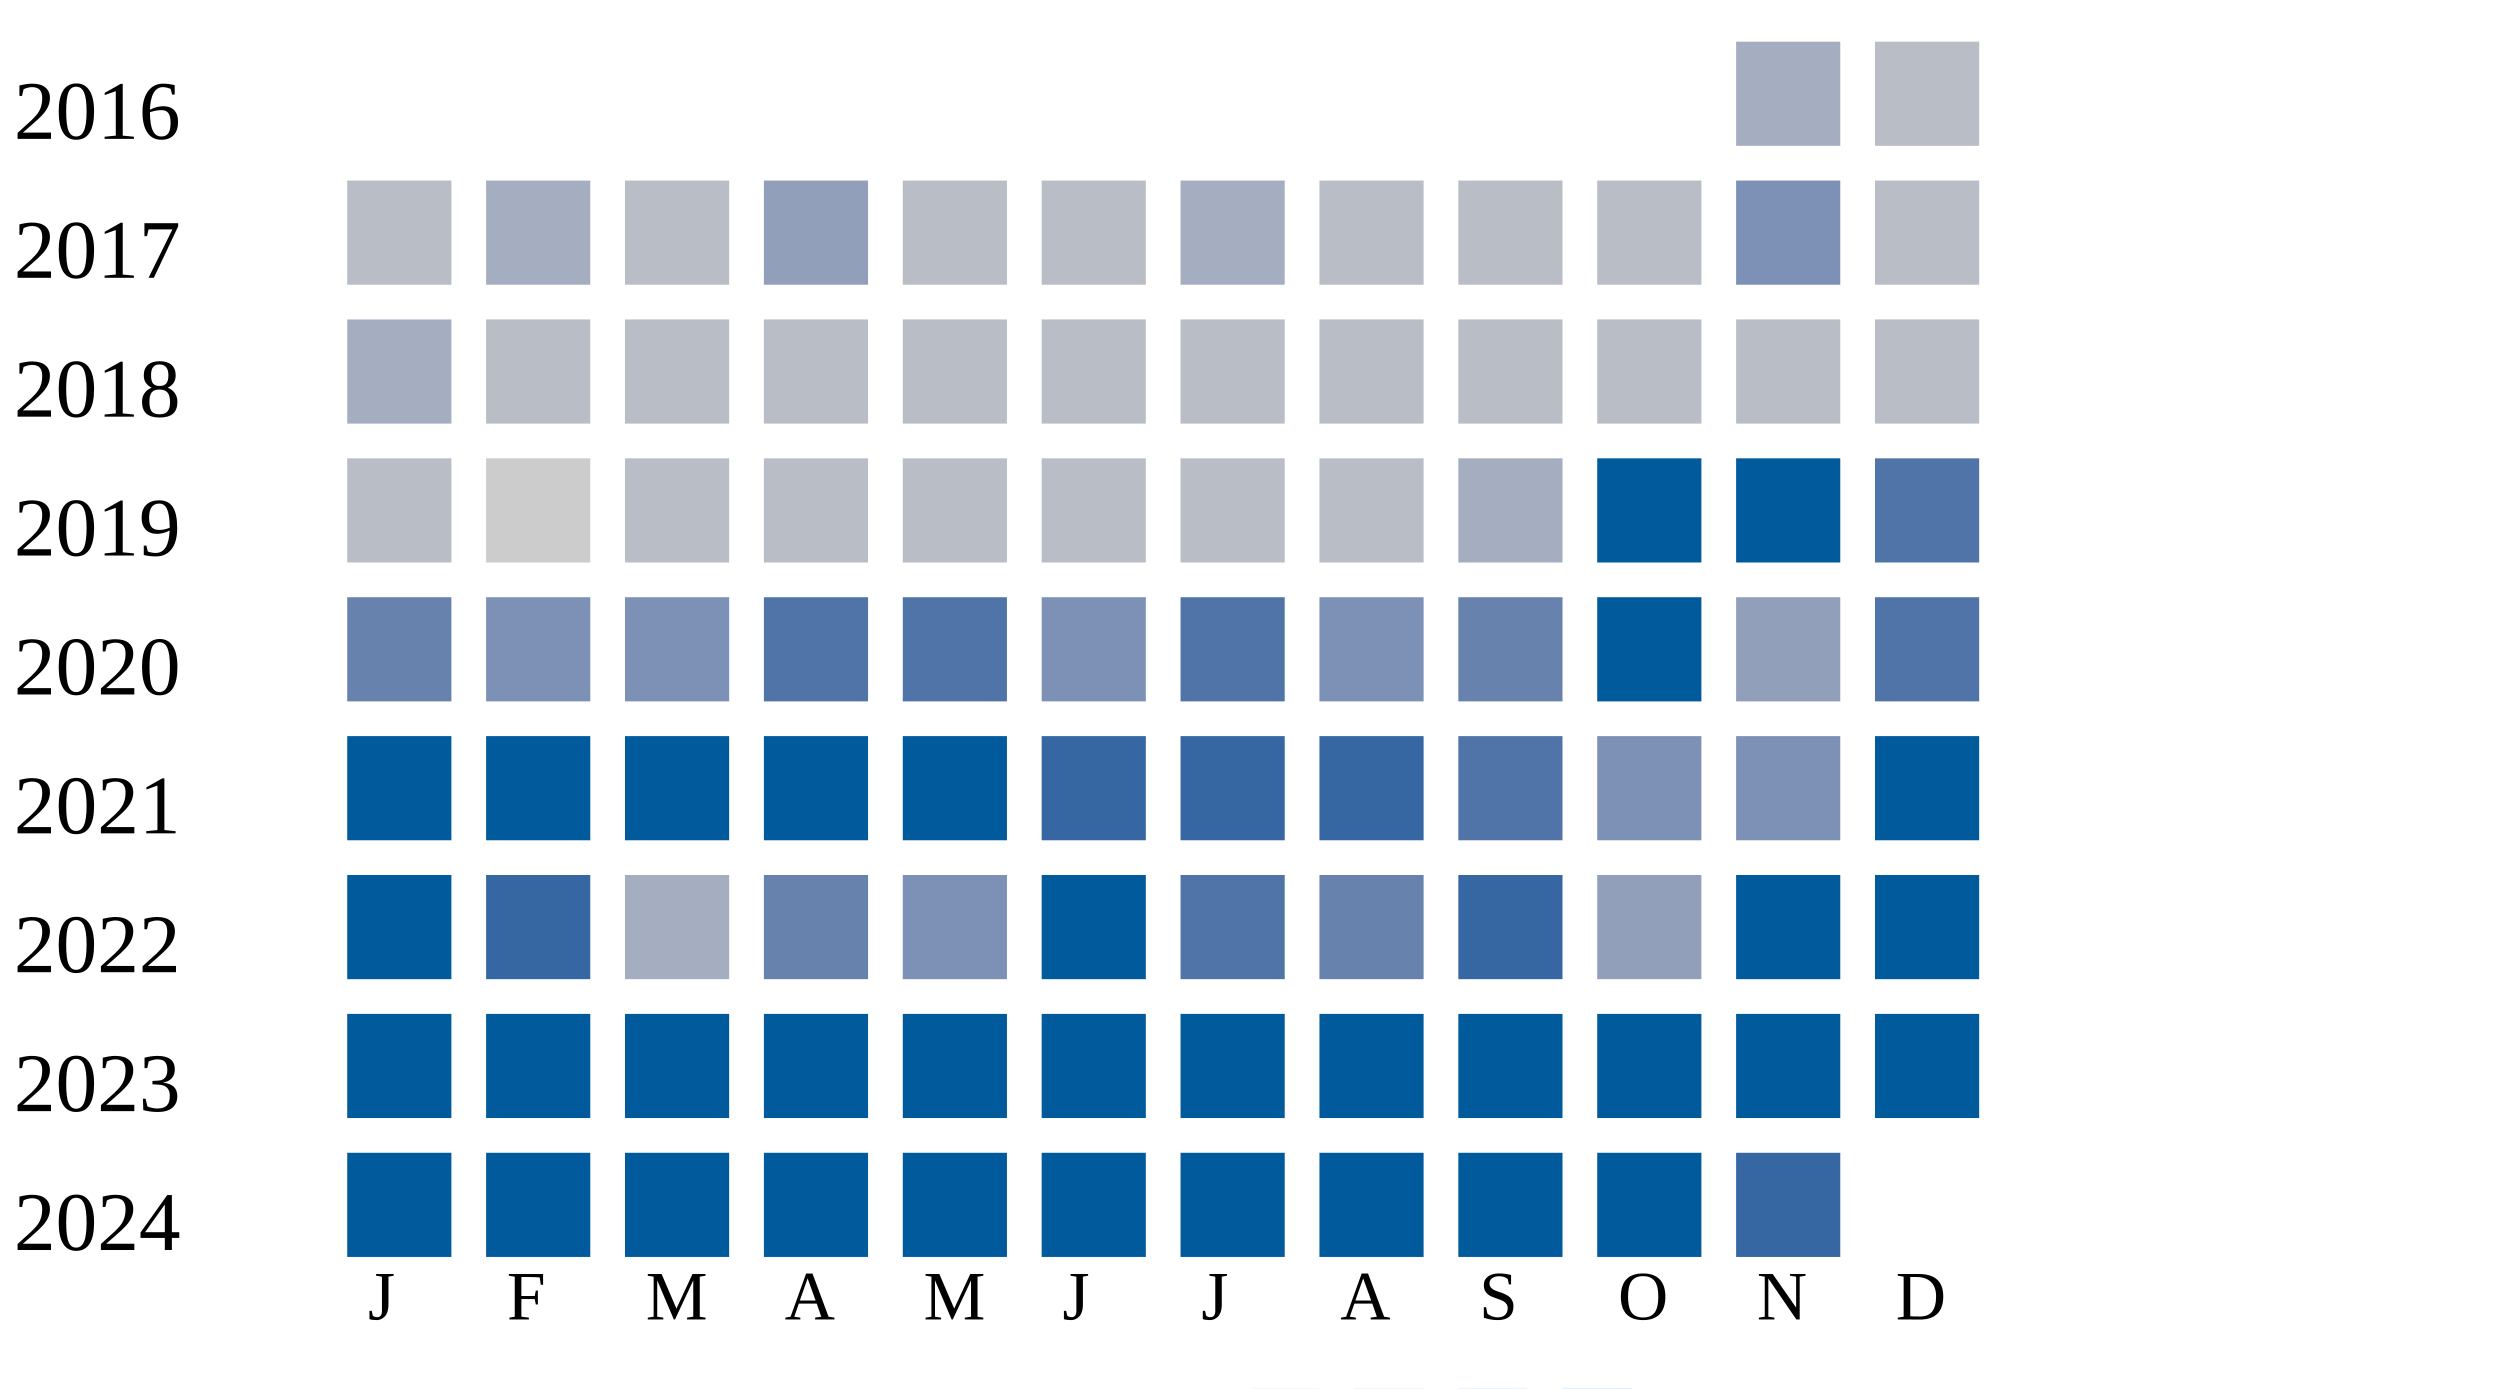
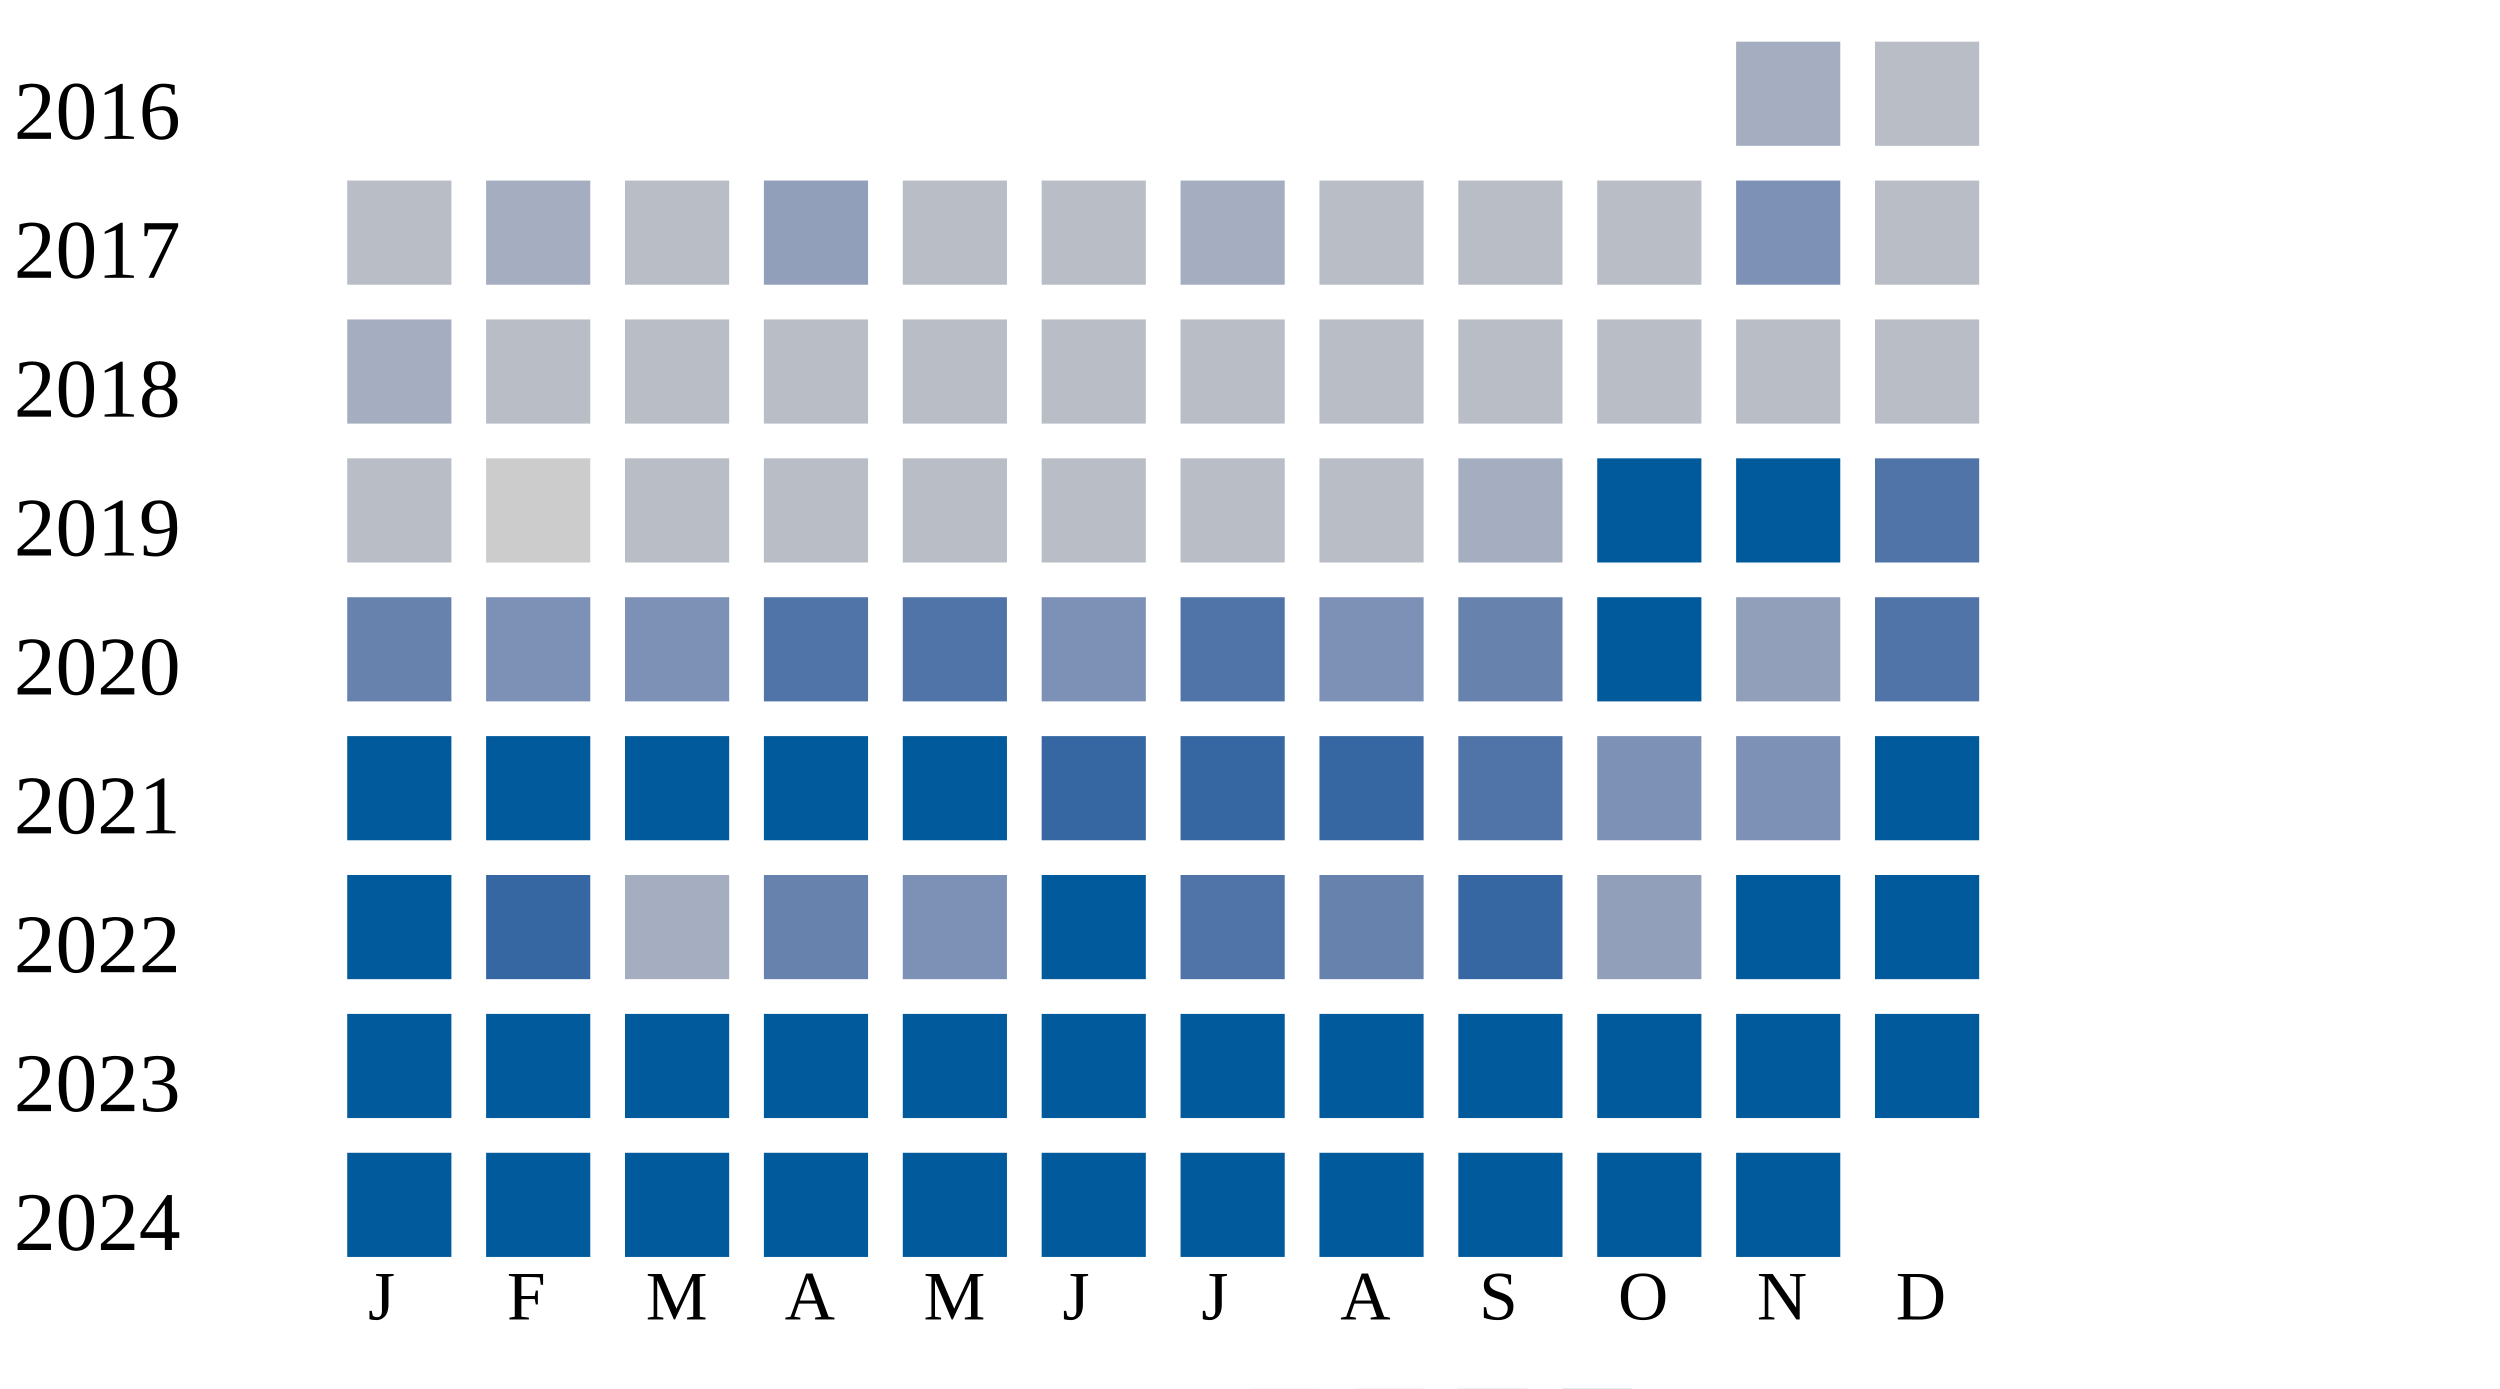
<svg xmlns="http://www.w3.org/2000/svg" width="360" height="200">
  <g transform="translate(0 0)">
    <text x="2" y="20">2016</text>
    <rect x="250" y="6" width="15" height="15" fill="#a5aec0" />
    <rect x="270" y="6" width="15" height="15" fill="#b9bdc6" />
  </g>
  <g transform="translate(0 20)">
    <text x="2" y="20">2017</text>
    <rect x="50" y="6" width="15" height="15" fill="#b9bdc6" />
    <rect x="70" y="6" width="15" height="15" fill="#a5aec0" />
    <rect x="90" y="6" width="15" height="15" fill="#b9bdc6" />
    <rect x="110" y="6" width="15" height="15" fill="#919fba" />
    <rect x="130" y="6" width="15" height="15" fill="#b9bdc6" />
    <rect x="150" y="6" width="15" height="15" fill="#b9bdc6" />
    <rect x="170" y="6" width="15" height="15" fill="#a5aec0" />
    <rect x="190" y="6" width="15" height="15" fill="#b9bdc6" />
    <rect x="210" y="6" width="15" height="15" fill="#b9bdc6" />
    <rect x="230" y="6" width="15" height="15" fill="#b9bdc6" />
    <rect x="250" y="6" width="15" height="15" fill="#7d90b5" />
    <rect x="270" y="6" width="15" height="15" fill="#b9bdc6" />
  </g>
  <g transform="translate(0 40)">
    <text x="2" y="20">2018</text>
    <rect x="50" y="6" width="15" height="15" fill="#a5aec0" />
    <rect x="70" y="6" width="15" height="15" fill="#b9bdc6" />
    <rect x="90" y="6" width="15" height="15" fill="#b9bdc6" />
    <rect x="110" y="6" width="15" height="15" fill="#b9bdc6" />
    <rect x="130" y="6" width="15" height="15" fill="#b9bdc6" />
    <rect x="150" y="6" width="15" height="15" fill="#b9bdc6" />
    <rect x="170" y="6" width="15" height="15" fill="#b9bdc6" />
    <rect x="190" y="6" width="15" height="15" fill="#b9bdc6" />
    <rect x="210" y="6" width="15" height="15" fill="#b9bdc6" />
    <rect x="230" y="6" width="15" height="15" fill="#b9bdc6" />
    <rect x="250" y="6" width="15" height="15" fill="#b9bdc6" />
    <rect x="270" y="6" width="15" height="15" fill="#b9bdc6" />
  </g>
  <g transform="translate(0 60)">
    <text x="2" y="20">2019</text>
    <rect x="50" y="6" width="15" height="15" fill="#b9bdc6" />
    <rect x="70" y="6" width="15" height="15" fill="#cccccc" />
    <rect x="90" y="6" width="15" height="15" fill="#b9bdc6" />
    <rect x="110" y="6" width="15" height="15" fill="#b9bdc6" />
    <rect x="130" y="6" width="15" height="15" fill="#b9bdc6" />
    <rect x="150" y="6" width="15" height="15" fill="#b9bdc6" />
    <rect x="170" y="6" width="15" height="15" fill="#b9bdc6" />
    <rect x="190" y="6" width="15" height="15" fill="#b9bdc6" />
    <rect x="210" y="6" width="15" height="15" fill="#a5aec0" />
    <rect x="230" y="6" width="15" height="15" fill="#005a9c" />
    <rect x="250" y="6" width="15" height="15" fill="#005a9c" />
    <rect x="270" y="6" width="15" height="15" fill="#5174a8" />
  </g>
  <g transform="translate(0 80)">
    <text x="2" y="20">2020</text>
    <rect x="50" y="6" width="15" height="15" fill="#6882ae" />
    <rect x="70" y="6" width="15" height="15" fill="#7d90b5" />
    <rect x="90" y="6" width="15" height="15" fill="#7d90b5" />
    <rect x="110" y="6" width="15" height="15" fill="#5174a8" />
    <rect x="130" y="6" width="15" height="15" fill="#5174a8" />
    <rect x="150" y="6" width="15" height="15" fill="#7d90b5" />
    <rect x="170" y="6" width="15" height="15" fill="#5174a8" />
    <rect x="190" y="6" width="15" height="15" fill="#7d90b5" />
    <rect x="210" y="6" width="15" height="15" fill="#6882ae" />
    <rect x="230" y="6" width="15" height="15" fill="#005a9c" />
    <rect x="250" y="6" width="15" height="15" fill="#919fba" />
    <rect x="270" y="6" width="15" height="15" fill="#5174a8" />
  </g>
  <g transform="translate(0 100)">
    <text x="2" y="20">2021</text>
    <rect x="50" y="6" width="15" height="15" fill="#005a9c" />
    <rect x="70" y="6" width="15" height="15" fill="#005a9c" />
    <rect x="90" y="6" width="15" height="15" fill="#005a9c" />
    <rect x="110" y="6" width="15" height="15" fill="#005a9c" />
    <rect x="130" y="6" width="15" height="15" fill="#005a9c" />
    <rect x="150" y="6" width="15" height="15" fill="#3667a2" />
    <rect x="170" y="6" width="15" height="15" fill="#3667a2" />
    <rect x="190" y="6" width="15" height="15" fill="#3667a2" />
    <rect x="210" y="6" width="15" height="15" fill="#5174a8" />
    <rect x="230" y="6" width="15" height="15" fill="#7d90b5" />
    <rect x="250" y="6" width="15" height="15" fill="#7d90b5" />
    <rect x="270" y="6" width="15" height="15" fill="#005a9c" />
  </g>
  <g transform="translate(0 120)">
    <text x="2" y="20">2022</text>
    <rect x="50" y="6" width="15" height="15" fill="#005a9c" />
    <rect x="70" y="6" width="15" height="15" fill="#3667a2" />
    <rect x="90" y="6" width="15" height="15" fill="#a5aec0" />
    <rect x="110" y="6" width="15" height="15" fill="#6882ae" />
    <rect x="130" y="6" width="15" height="15" fill="#7d90b5" />
    <rect x="150" y="6" width="15" height="15" fill="#005a9c" />
    <rect x="170" y="6" width="15" height="15" fill="#5174a8" />
    <rect x="190" y="6" width="15" height="15" fill="#6882ae" />
    <rect x="210" y="6" width="15" height="15" fill="#3667a2" />
    <rect x="230" y="6" width="15" height="15" fill="#919fba" />
    <rect x="250" y="6" width="15" height="15" fill="#005a9c" />
    <rect x="270" y="6" width="15" height="15" fill="#005a9c" />
  </g>
  <g transform="translate(0 140)">
    <text x="2" y="20">2023</text>
    <rect x="50" y="6" width="15" height="15" fill="#005a9c" />
    <rect x="70" y="6" width="15" height="15" fill="#005a9c" />
    <rect x="90" y="6" width="15" height="15" fill="#005a9c" />
    <rect x="110" y="6" width="15" height="15" fill="#005a9c" />
    <rect x="130" y="6" width="15" height="15" fill="#005a9c" />
    <rect x="150" y="6" width="15" height="15" fill="#005a9c" />
    <rect x="170" y="6" width="15" height="15" fill="#005a9c" />
    <rect x="190" y="6" width="15" height="15" fill="#005a9c" />
    <rect x="210" y="6" width="15" height="15" fill="#005a9c" />
    <rect x="230" y="6" width="15" height="15" fill="#005a9c" />
    <rect x="250" y="6" width="15" height="15" fill="#005a9c" />
    <rect x="270" y="6" width="15" height="15" fill="#005a9c" />
  </g>
  <g transform="translate(0 160)">
    <text x="2" y="20">2024</text>
    <rect x="50" y="6" width="15" height="15" fill="#005a9c" />
    <rect x="70" y="6" width="15" height="15" fill="#005a9c" />
    <rect x="90" y="6" width="15" height="15" fill="#005a9c" />
    <rect x="110" y="6" width="15" height="15" fill="#005a9c" />
    <rect x="130" y="6" width="15" height="15" fill="#005a9c" />
    <rect x="150" y="6" width="15" height="15" fill="#005a9c" />
    <rect x="170" y="6" width="15" height="15" fill="#005a9c" />
    <rect x="190" y="6" width="15" height="15" fill="#005a9c" />
    <rect x="210" y="6" width="15" height="15" fill="#005a9c" />
    <rect x="230" y="6" width="15" height="15" fill="#005a9c" />
-     <rect x="250" y="6" width="15" height="15" fill="#3667a2" />
+     <rect x="250" y="6" width="15" height="15" fill="#005a9c" />
  </g>
  <text style="font-size: 10px; text-align: center" x="53" y="190">J</text>
  <text style="font-size: 10px; text-align: center" x="73" y="190">F</text>
  <text style="font-size: 10px; text-align: center" x="93" y="190">M</text>
  <text style="font-size: 10px; text-align: center" x="113" y="190">A</text>
  <text style="font-size: 10px; text-align: center" x="133" y="190">M</text>
  <text style="font-size: 10px; text-align: center" x="153" y="190">J</text>
  <text style="font-size: 10px; text-align: center" x="173" y="190">J</text>
  <text style="font-size: 10px; text-align: center" x="193" y="190">A</text>
  <text style="font-size: 10px; text-align: center" x="213" y="190">S</text>
  <text style="font-size: 10px; text-align: center" x="233" y="190">O</text>
  <text style="font-size: 10px; text-align: center" x="253" y="190">N</text>
  <text style="font-size: 10px; text-align: center" x="273" y="190">D</text>
  <text style="font-size: 10px;" x="155" y="209">Less</text>
  <rect fill="#b9bdc6" width="10" height="10" x="180" y="200" />
  <rect fill="#919fba" width="10" height="10" x="195" y="200" />
  <rect fill="#6882ae" width="10" height="10" x="210" y="200" />
  <rect fill="#005a9c" width="10" height="10" x="225" y="200" />
  <text x="240" y="209" style="font-size: 10px;">More</text>
</svg>
